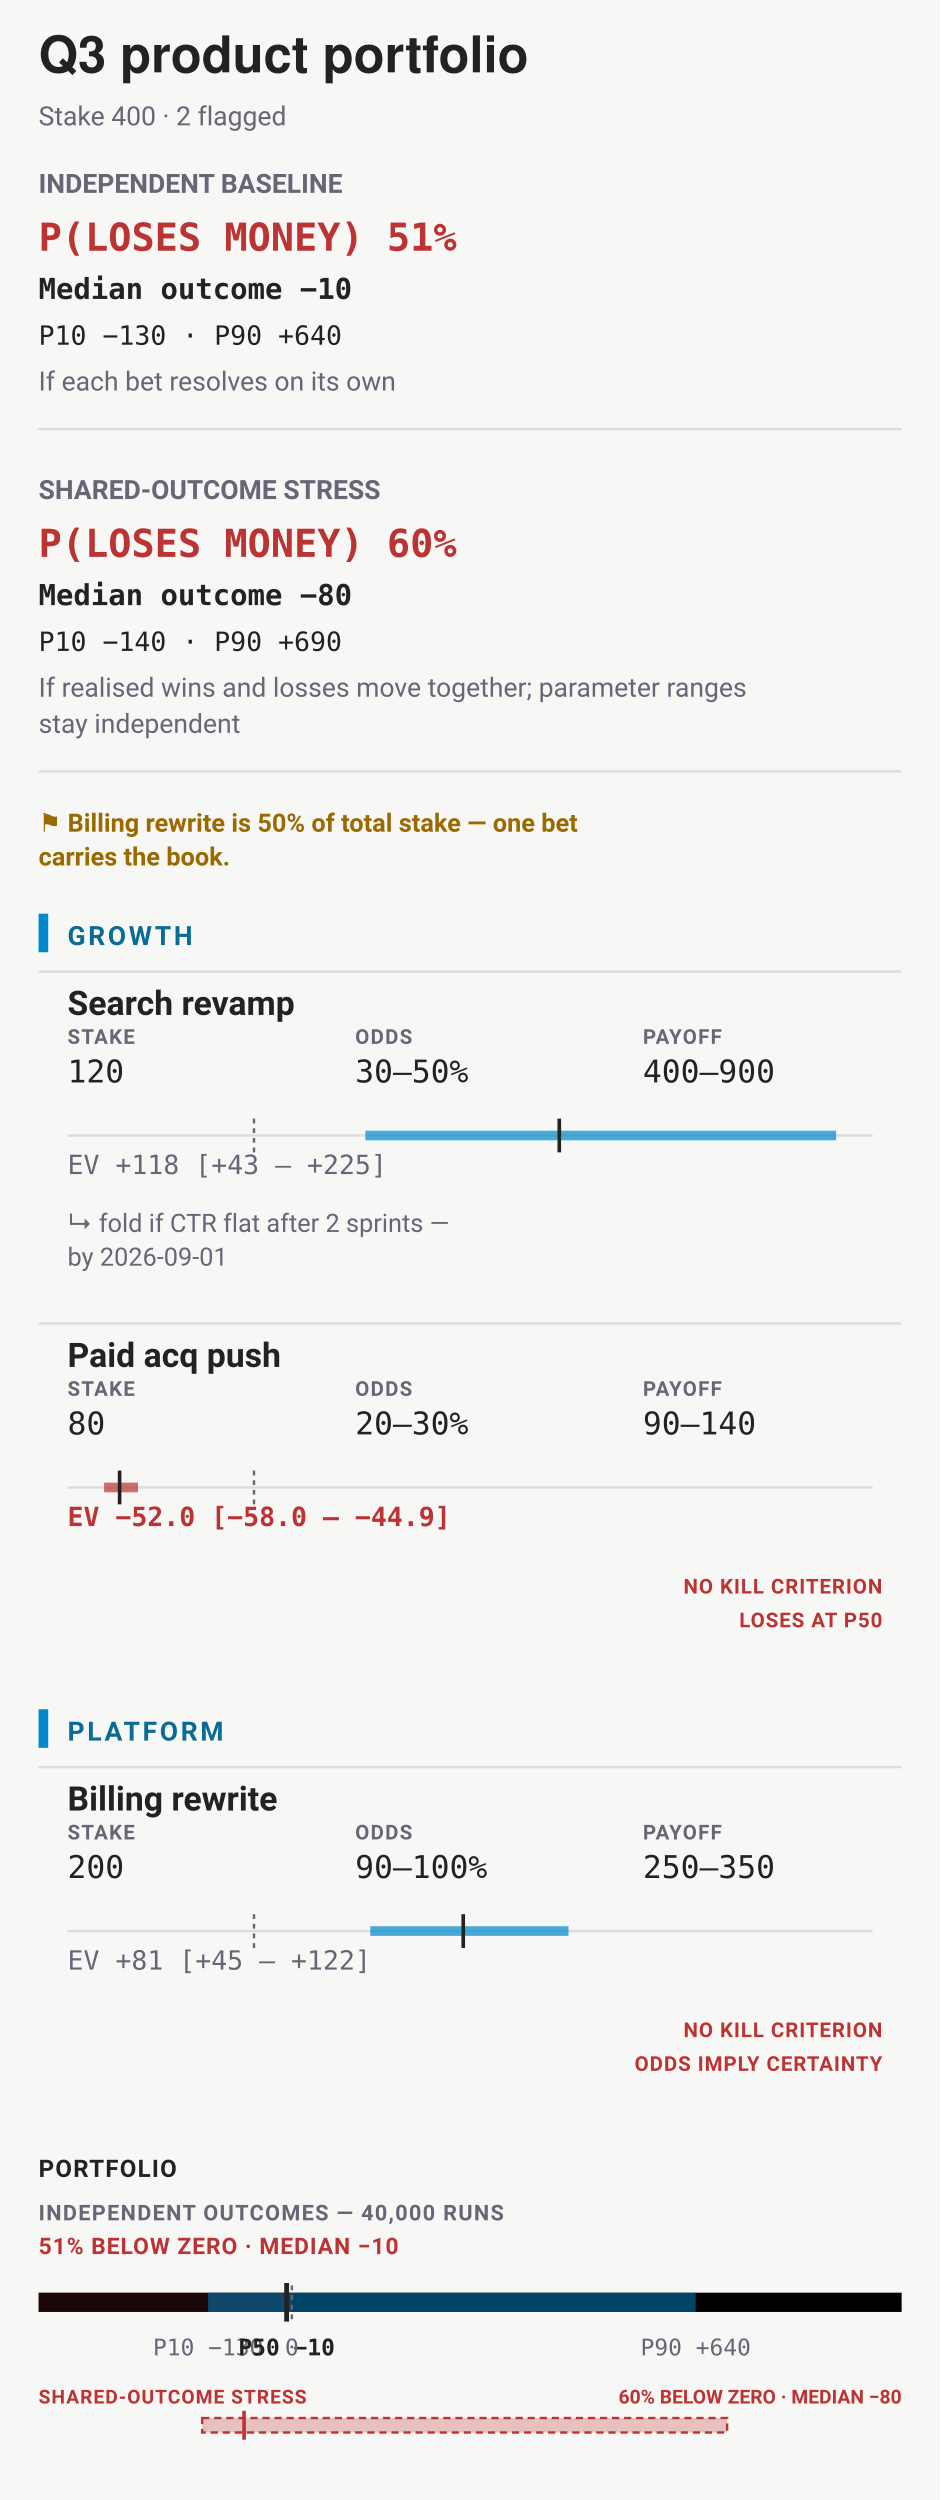
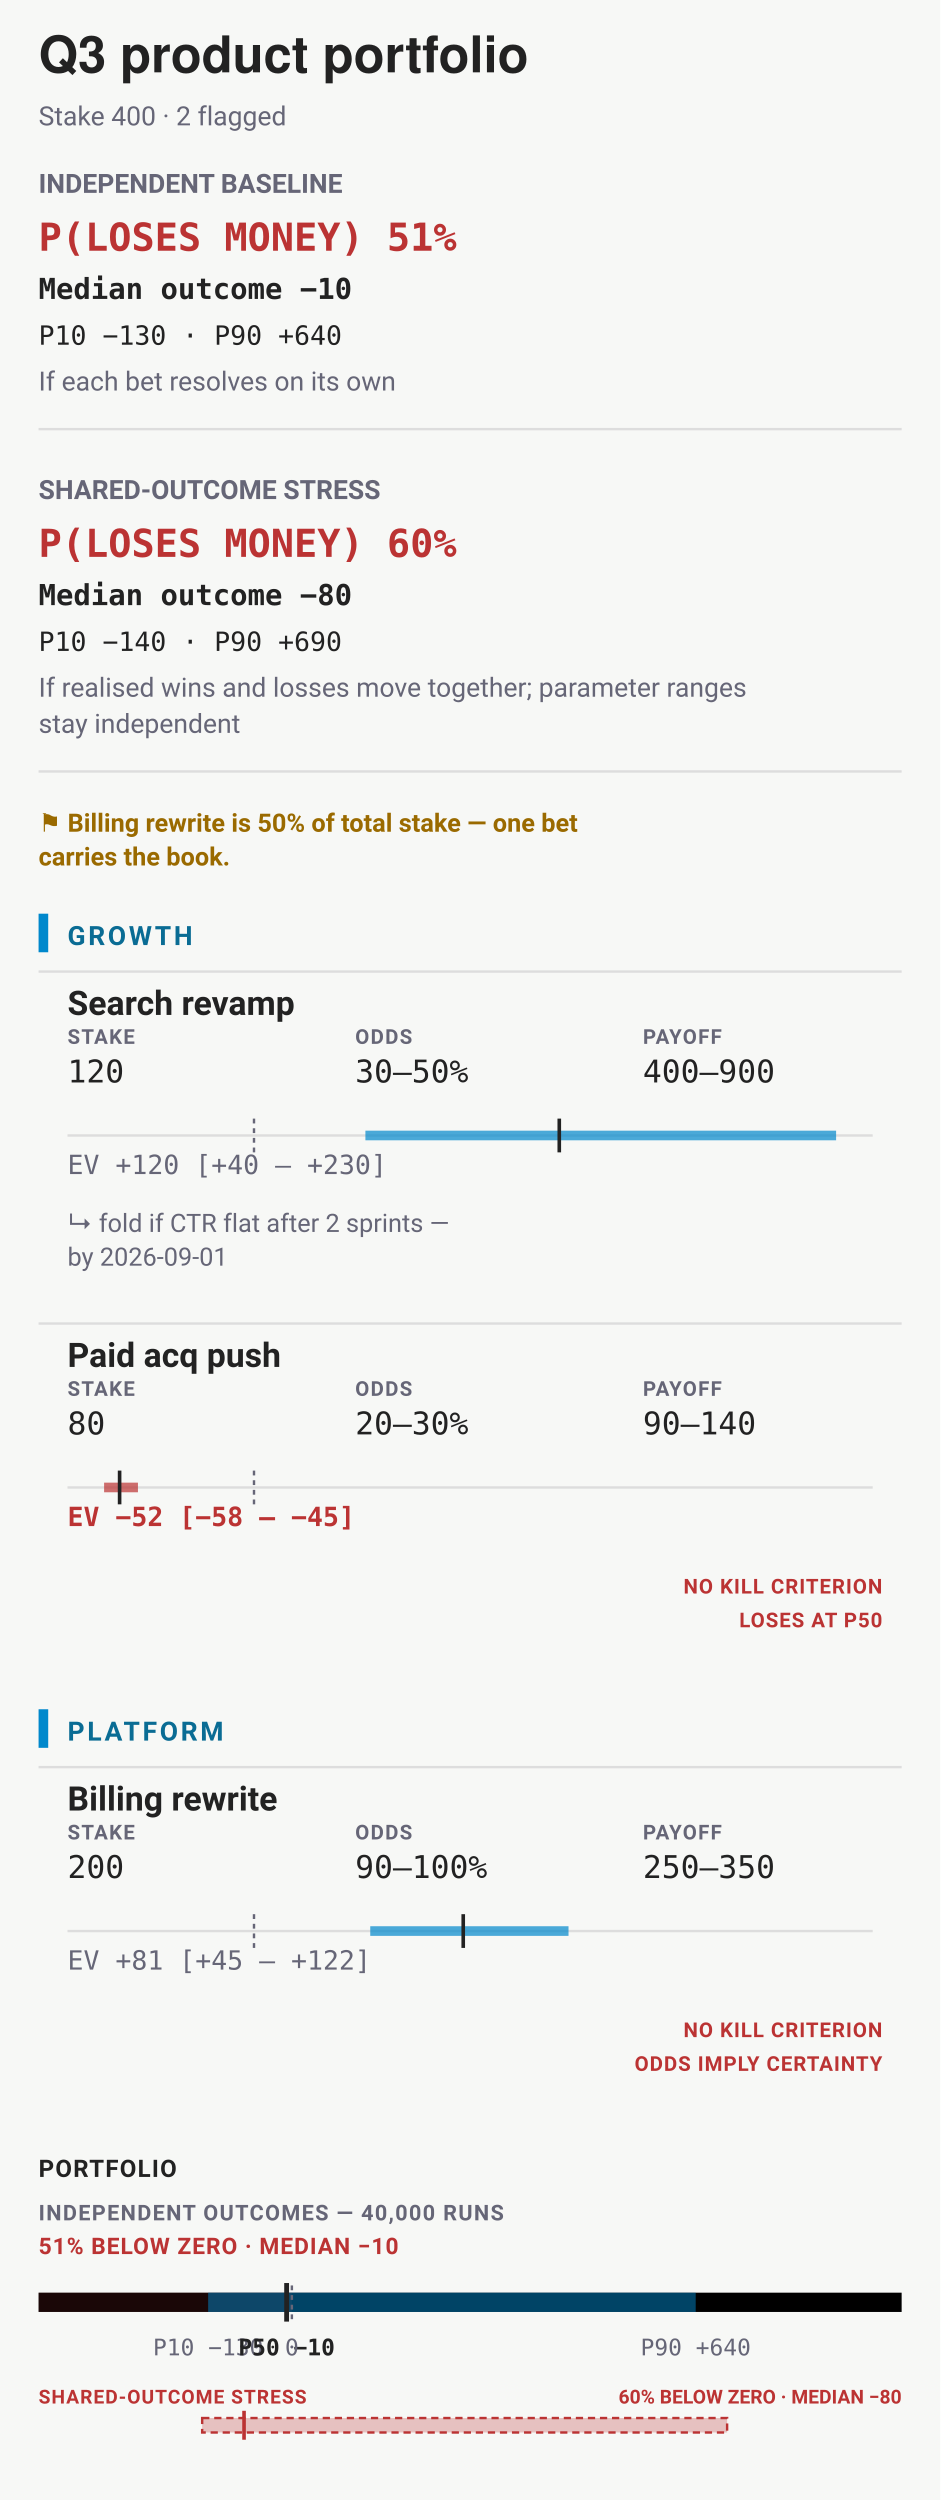
<svg xmlns="http://www.w3.org/2000/svg" data-bets-surface="allocation-field" viewBox="0 0 390 1037" width="390" height="1037" font-family="-apple-system,BlinkMacSystemFont,'Segoe UI',Roboto,sans-serif" role="img" aria-labelledby="bets-title bets-desc">
  <rect width="390" height="1037" fill="#f7f8f6" />
  <text data-bets-title-line="" x="16" y="30" font-family="'Helvetica Neue',Helvetica,'Segoe UI',Roboto,sans-serif" font-size="21" font-weight="600" fill="#222">Q3 product portfolio</text>
  <text x="16" y="52" font-size="11" fill="#667">Stake 400 · 2 flagged</text>
  <g data-condition-receipt="" data-condition="independent">
    <text x="16" y="80" font-size="11" font-weight="700" fill="#667">INDEPENDENT BASELINE</text>
    <text x="16" y="104" font-size="16" font-weight="700" font-family="ui-monospace,'SF Mono',Menlo,Consolas,monospace" fill="#b33">P(LOSES MONEY) 51%</text>
    <text x="16" y="124" font-size="12" font-weight="600" font-family="ui-monospace,'SF Mono',Menlo,Consolas,monospace" fill="#222">Median outcome −10</text>
    <text x="16" y="143" font-size="11" font-family="ui-monospace,'SF Mono',Menlo,Consolas,monospace" fill="#222">P10 −130 · P90 +640</text>
    <text x="16" y="162" font-size="11" fill="#667">If each bet resolves on its own</text>
    <line x1="16" y1="178" x2="374" y2="178" stroke="#ddd" />
  </g>
  <g data-condition-receipt="" data-condition="shared">
    <text x="16" y="207" font-size="11" font-weight="700" fill="#667">SHARED-OUTCOME STRESS</text>
    <text x="16" y="231" font-size="16" font-weight="700" font-family="ui-monospace,'SF Mono',Menlo,Consolas,monospace" fill="#b33">P(LOSES MONEY) 60%</text>
    <text x="16" y="251" font-size="12" font-weight="600" font-family="ui-monospace,'SF Mono',Menlo,Consolas,monospace" fill="#222">Median outcome −80</text>
    <text x="16" y="270" font-size="11" font-family="ui-monospace,'SF Mono',Menlo,Consolas,monospace" fill="#222">P10 −140 · P90 +690</text>
    <text x="16" y="289" font-size="11" fill="#667">If realised wins and losses move together; parameter ranges</text>
    <text x="16" y="304" font-size="11" fill="#667">stay independent</text>
    <line x1="16" y1="320" x2="374" y2="320" stroke="#ddd" />
  </g>
  <text x="16" y="345" font-size="10.5" font-weight="600" fill="#9A6A00">⚑ Billing rewrite is 50% of total stake — one bet</text>
  <text x="16" y="359" font-size="10.5" font-weight="600" fill="#9A6A00">carries the book.</text>
  <rect x="16" y="379" width="4" height="16" rx="0" fill="#08c" />
  <text x="28" y="392" font-size="11" font-weight="700" letter-spacing="0.1em" fill="#0A6C94">GROWTH</text>
  <g data-row="bet">
    <line x1="16" y1="403" x2="374" y2="403" stroke="#ddd" stroke-width="1" />
    <text x="28" y="421" font-size="14" font-weight="600" fill="#222">Search revamp</text>
    <text x="28" y="433" font-size="8.5" font-weight="700" letter-spacing="0.06em" fill="#667">STAKE</text>
    <text x="28" y="449" font-size="13" font-family="ui-monospace,'SF Mono',Menlo,Consolas,monospace" fill="#222">120</text>
    <text x="147.33" y="433" font-size="8.5" font-weight="700" letter-spacing="0.06em" fill="#667">ODDS</text>
    <text x="147.33" y="449" font-size="13" font-family="ui-monospace,'SF Mono',Menlo,Consolas,monospace" fill="#222">30–50%</text>
    <text x="266.67" y="433" font-size="8.5" font-weight="700" letter-spacing="0.06em" fill="#667">PAYOFF</text>
    <text x="266.67" y="449" font-size="13" font-family="ui-monospace,'SF Mono',Menlo,Consolas,monospace" fill="#222">400–900</text>
    <line x1="28" y1="471" x2="362" y2="471" stroke="#ddd" />
    <line x1="105.36" y1="464" x2="105.36" y2="478" stroke="#667" stroke-width="1" stroke-dasharray="2 2" />
    <line data-exposure-range="" x1="151.57" y1="471" x2="346.82" y2="471" stroke="#08c" stroke-width="4" stroke-opacity="0.7" />
    <line data-exposure-median="" x1="231.99" y1="464" x2="231.99" y2="478" stroke="#222" stroke-width="1.5" />
-     <text x="28" y="487" font-size="11" font-weight="400" font-family="ui-monospace,'SF Mono',Menlo,Consolas,monospace" fill="#667">EV +118 [+43 – +225]</text>
+     <text x="28" y="487" font-size="11" font-weight="400" font-family="ui-monospace,'SF Mono',Menlo,Consolas,monospace" fill="#667">EV +120 [+40 – +230]</text>
    <text x="28" y="511" font-size="10.5" fill="#667">↳ fold if CTR flat after 2 sprints —</text>
    <text x="28" y="525" font-size="10.5" fill="#667">by 2026-09-01</text>
  </g>
  <g data-row="bet">
    <line x1="16" y1="549" x2="374" y2="549" stroke="#ddd" stroke-width="1" />
    <text x="28" y="567" font-size="14" font-weight="600" fill="#222">Paid acq push</text>
    <text x="28" y="579" font-size="8.5" font-weight="700" letter-spacing="0.06em" fill="#667">STAKE</text>
    <text x="28" y="595" font-size="13" font-family="ui-monospace,'SF Mono',Menlo,Consolas,monospace" fill="#222">80</text>
    <text x="147.33" y="579" font-size="8.5" font-weight="700" letter-spacing="0.06em" fill="#667">ODDS</text>
    <text x="147.33" y="595" font-size="13" font-family="ui-monospace,'SF Mono',Menlo,Consolas,monospace" fill="#222">20–30%</text>
    <text x="266.67" y="579" font-size="8.5" font-weight="700" letter-spacing="0.06em" fill="#667">PAYOFF</text>
    <text x="266.67" y="595" font-size="13" font-family="ui-monospace,'SF Mono',Menlo,Consolas,monospace" fill="#222">90–140</text>
    <line x1="28" y1="617" x2="362" y2="617" stroke="#ddd" />
    <line x1="105.36" y1="610" x2="105.36" y2="624" stroke="#667" stroke-width="1" stroke-dasharray="2 2" />
    <line data-exposure-range="" x1="43.18" y1="617" x2="57.22" y2="617" stroke="#b33" stroke-width="4" stroke-opacity="0.7" />
    <line data-exposure-median="" x1="49.61" y1="610" x2="49.61" y2="624" stroke="#222" stroke-width="1.5" />
-     <text x="28" y="633" font-size="11" font-weight="700" font-family="ui-monospace,'SF Mono',Menlo,Consolas,monospace" fill="#b33">EV −52.0 [−58.0 – −44.9]</text>
+     <text x="28" y="633" font-size="11" font-weight="700" font-family="ui-monospace,'SF Mono',Menlo,Consolas,monospace" fill="#b33">EV −52 [−58 – −45]</text>
    <text x="366" y="661" font-size="8.5" font-weight="700" letter-spacing="0.045em" text-anchor="end" fill="#b33">NO KILL CRITERION</text>
    <text x="366" y="675" font-size="8.5" font-weight="700" letter-spacing="0.045em" text-anchor="end" fill="#b33">LOSES AT P50</text>
  </g>
  <rect x="16" y="709" width="4" height="16" rx="0" fill="#08c" />
  <text x="28" y="722" font-size="11" font-weight="700" letter-spacing="0.1em" fill="#0A6C94">PLATFORM</text>
  <g data-row="bet">
    <line x1="16" y1="733" x2="374" y2="733" stroke="#ddd" stroke-width="1" />
    <text x="28" y="751" font-size="14" font-weight="600" fill="#222">Billing rewrite</text>
    <text x="28" y="763" font-size="8.5" font-weight="700" letter-spacing="0.06em" fill="#667">STAKE</text>
    <text x="28" y="779" font-size="13" font-family="ui-monospace,'SF Mono',Menlo,Consolas,monospace" fill="#222">200</text>
    <text x="147.33" y="763" font-size="8.5" font-weight="700" letter-spacing="0.06em" fill="#667">ODDS</text>
    <text x="147.33" y="779" font-size="13" font-family="ui-monospace,'SF Mono',Menlo,Consolas,monospace" fill="#222">90–100%</text>
    <text x="266.67" y="763" font-size="8.5" font-weight="700" letter-spacing="0.06em" fill="#667">PAYOFF</text>
    <text x="266.67" y="779" font-size="13" font-family="ui-monospace,'SF Mono',Menlo,Consolas,monospace" fill="#222">250–350</text>
    <line x1="28" y1="801" x2="362" y2="801" stroke="#ddd" />
    <line x1="105.36" y1="794" x2="105.36" y2="808" stroke="#667" stroke-width="1" stroke-dasharray="2 2" />
    <line data-exposure-range="" x1="153.58" y1="801" x2="235.82" y2="801" stroke="#08c" stroke-width="4" stroke-opacity="0.7" />
    <line data-exposure-median="" x1="192.15" y1="794" x2="192.15" y2="808" stroke="#222" stroke-width="1.5" />
    <text x="28" y="817" font-size="11" font-weight="400" font-family="ui-monospace,'SF Mono',Menlo,Consolas,monospace" fill="#667">EV +81 [+45 – +122]</text>
    <text x="366" y="845" font-size="8.5" font-weight="700" letter-spacing="0.045em" text-anchor="end" fill="#b33">NO KILL CRITERION</text>
    <text x="366" y="859" font-size="8.5" font-weight="700" letter-spacing="0.045em" text-anchor="end" fill="#b33">ODDS IMPLY CERTAINTY</text>
  </g>
  <text x="16" y="903" font-size="10" font-weight="700" letter-spacing="0.05em" fill="#222">PORTFOLIO</text>
  <text x="16" y="921" font-size="9" font-weight="700" letter-spacing="0.06em" fill="#667">INDEPENDENT OUTCOMES — 40,000 RUNS</text>
  <text x="16" y="935" font-size="9.5" font-weight="700" letter-spacing="0.04em" fill="#b33">51% BELOW ZERO · MEDIAN −10</text>
  <rect x="16" y="951" width="358" height="8" rx="0" fill="undefined" />
  <rect x="16" y="951" width="105.07" height="8" rx="0" fill="#b33" fill-opacity="0.14" />
  <rect x="86.34" y="951" width="202.24" height="8" rx="0" fill="#08c" fill-opacity="0.5" />
  <line x1="121.07" y1="948" x2="121.07" y2="962" stroke="#667" stroke-width="1" stroke-dasharray="2 2" />
  <line x1="118.89" y1="947" x2="118.89" y2="963" stroke="#222" stroke-width="2" />
  <text x="86.34" y="977" font-size="9.5" text-anchor="middle" font-family="ui-monospace,'SF Mono',Menlo,Consolas,monospace" fill="#667">P10 −130</text>
  <text x="118.89" y="977" font-size="9.5" font-weight="700" text-anchor="middle" font-family="ui-monospace,'SF Mono',Menlo,Consolas,monospace" fill="#222">P50 −10</text>
  <text x="288.58" y="977" font-size="9.5" text-anchor="middle" font-family="ui-monospace,'SF Mono',Menlo,Consolas,monospace" fill="#667">P90 +640</text>
  <text x="121.07" y="977" font-size="9.5" text-anchor="middle" font-family="ui-monospace,'SF Mono',Menlo,Consolas,monospace" fill="#667">0</text>
  <text x="16" y="997" font-size="8" font-weight="700" letter-spacing="0.05em" fill="#b33">SHARED-OUTCOME STRESS</text>
  <text x="374" y="997" font-size="8" font-weight="700" text-anchor="end" fill="#b33">60% BELOW ZERO · MEDIAN −80</text>
  <rect x="83.86" y="1003" width="217.75" height="6" fill="#b33" fill-opacity="0.28" stroke="#b33" stroke-width="1" stroke-dasharray="3 2" />
  <line x1="101.23" y1="1000" x2="101.23" y2="1012" stroke="#b33" stroke-width="1.5" />
  <rect data-narrow="" width="0" height="0" fill="none" />
</svg>
